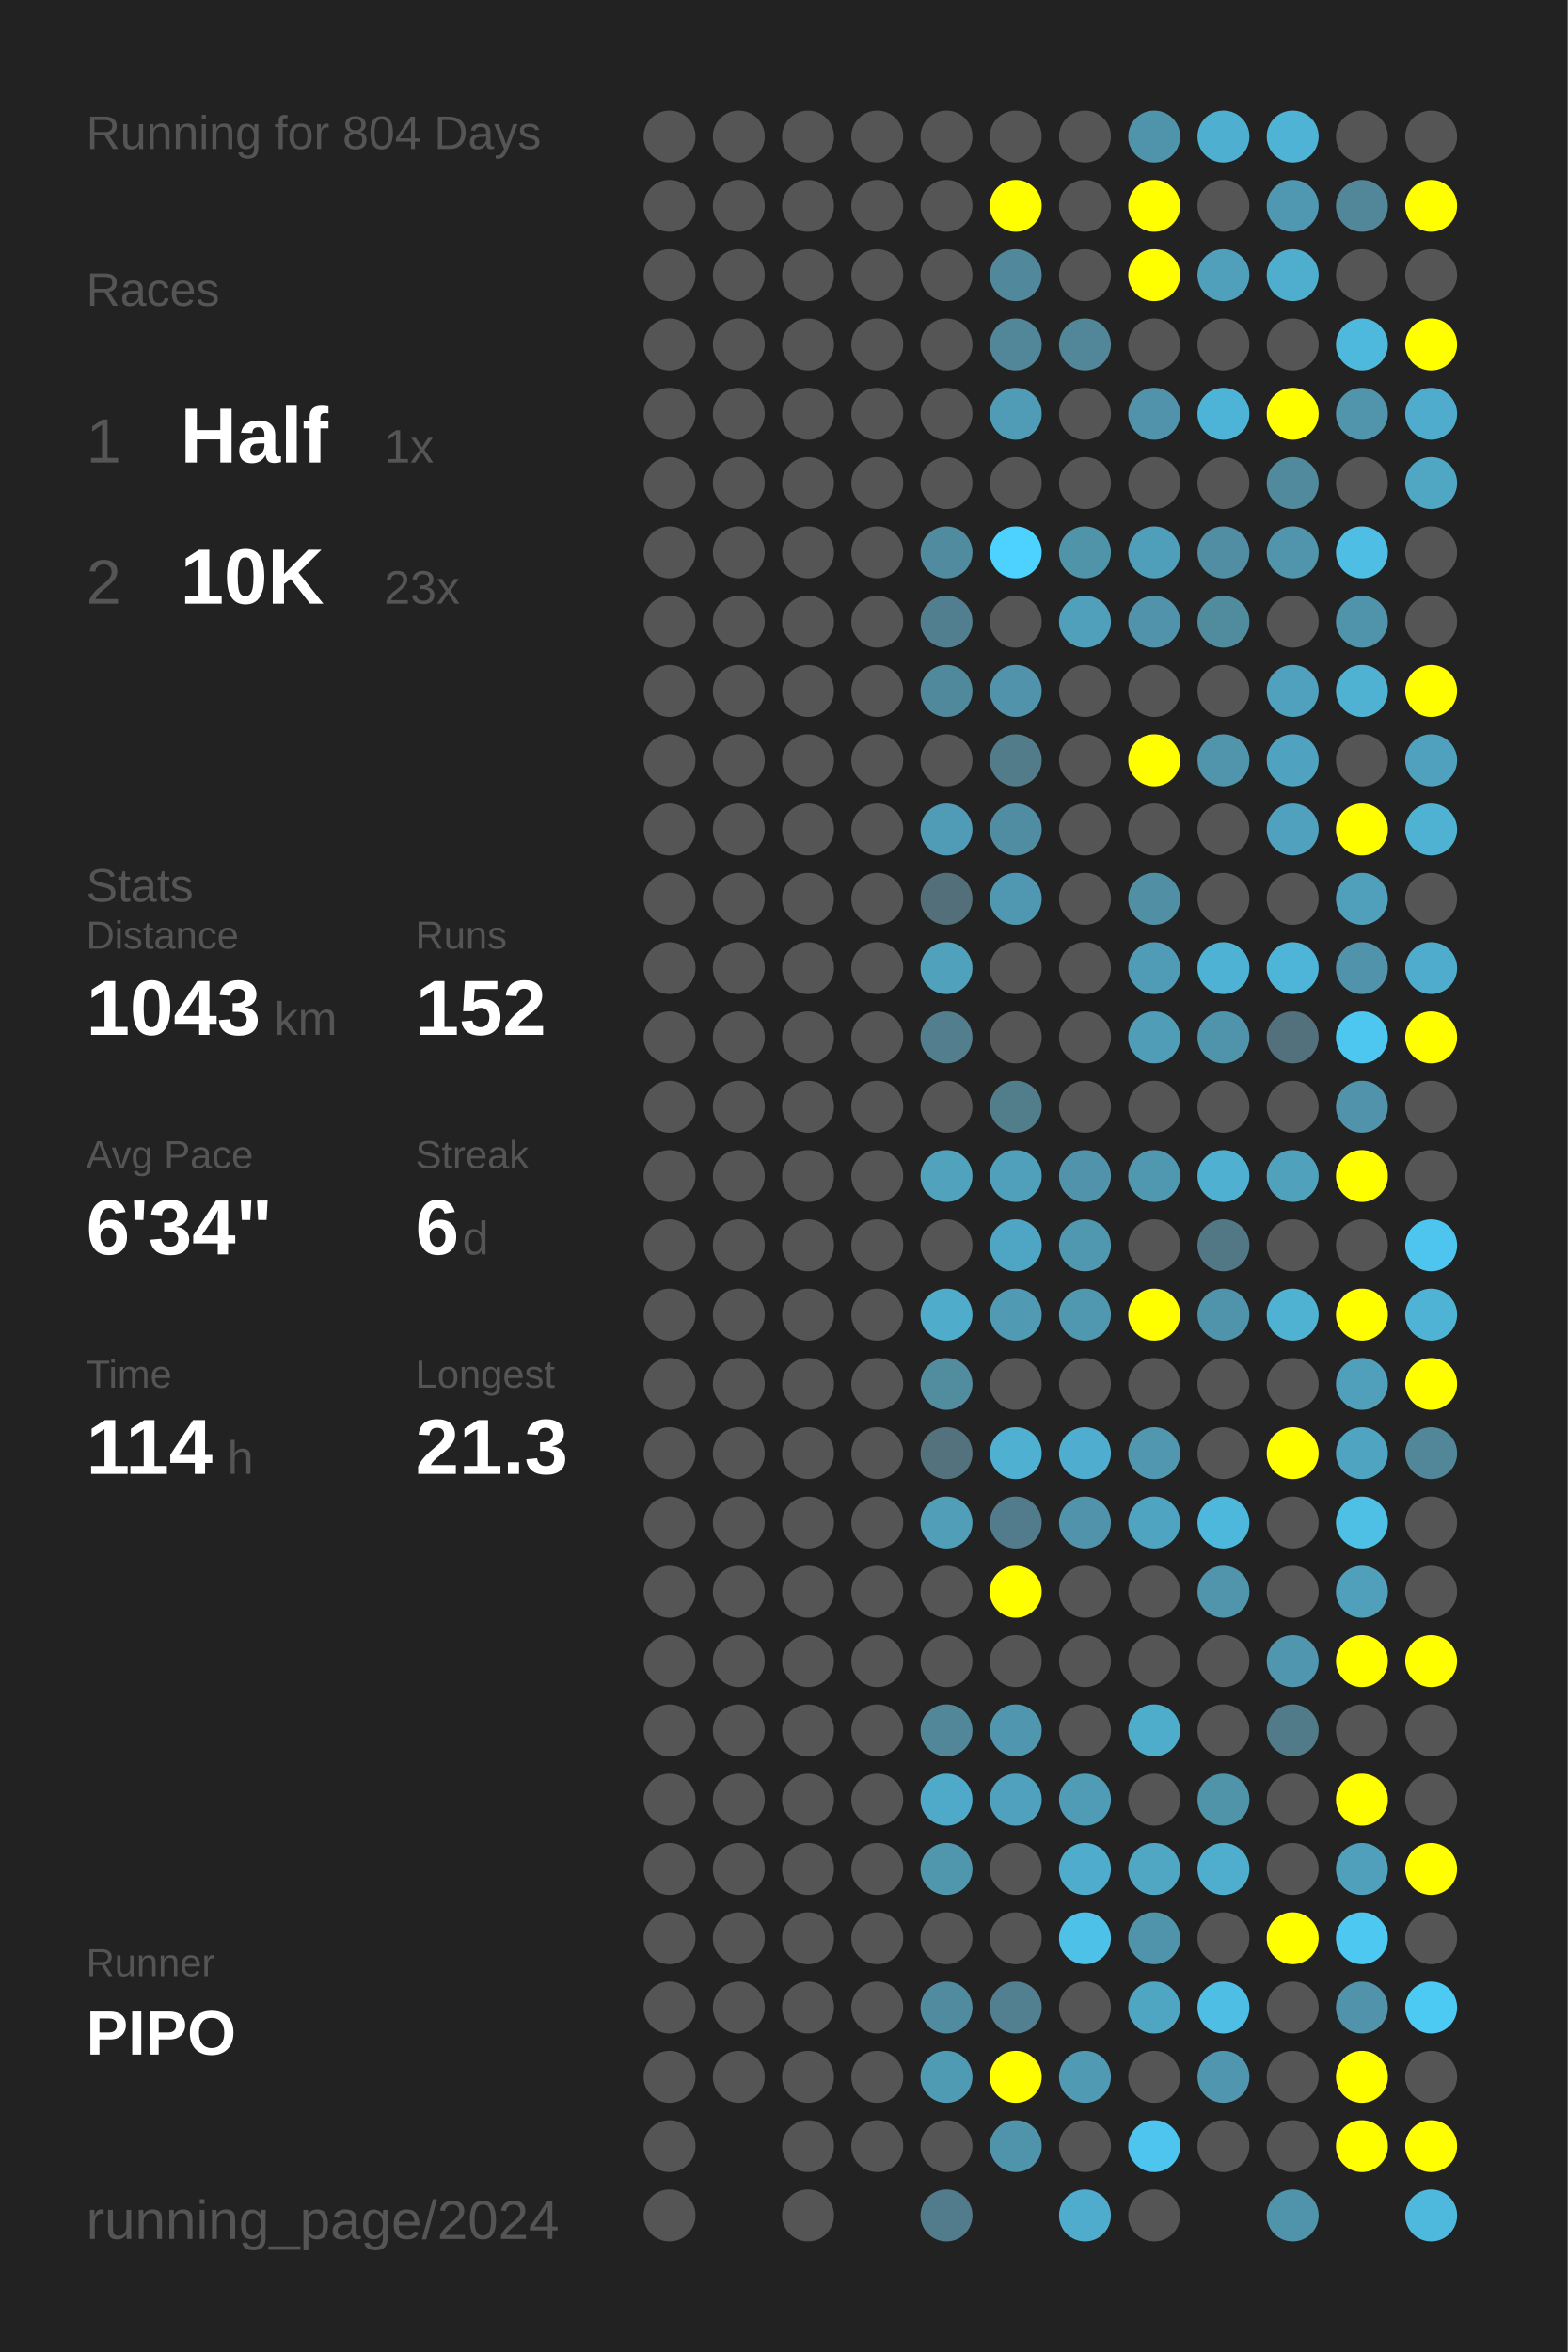
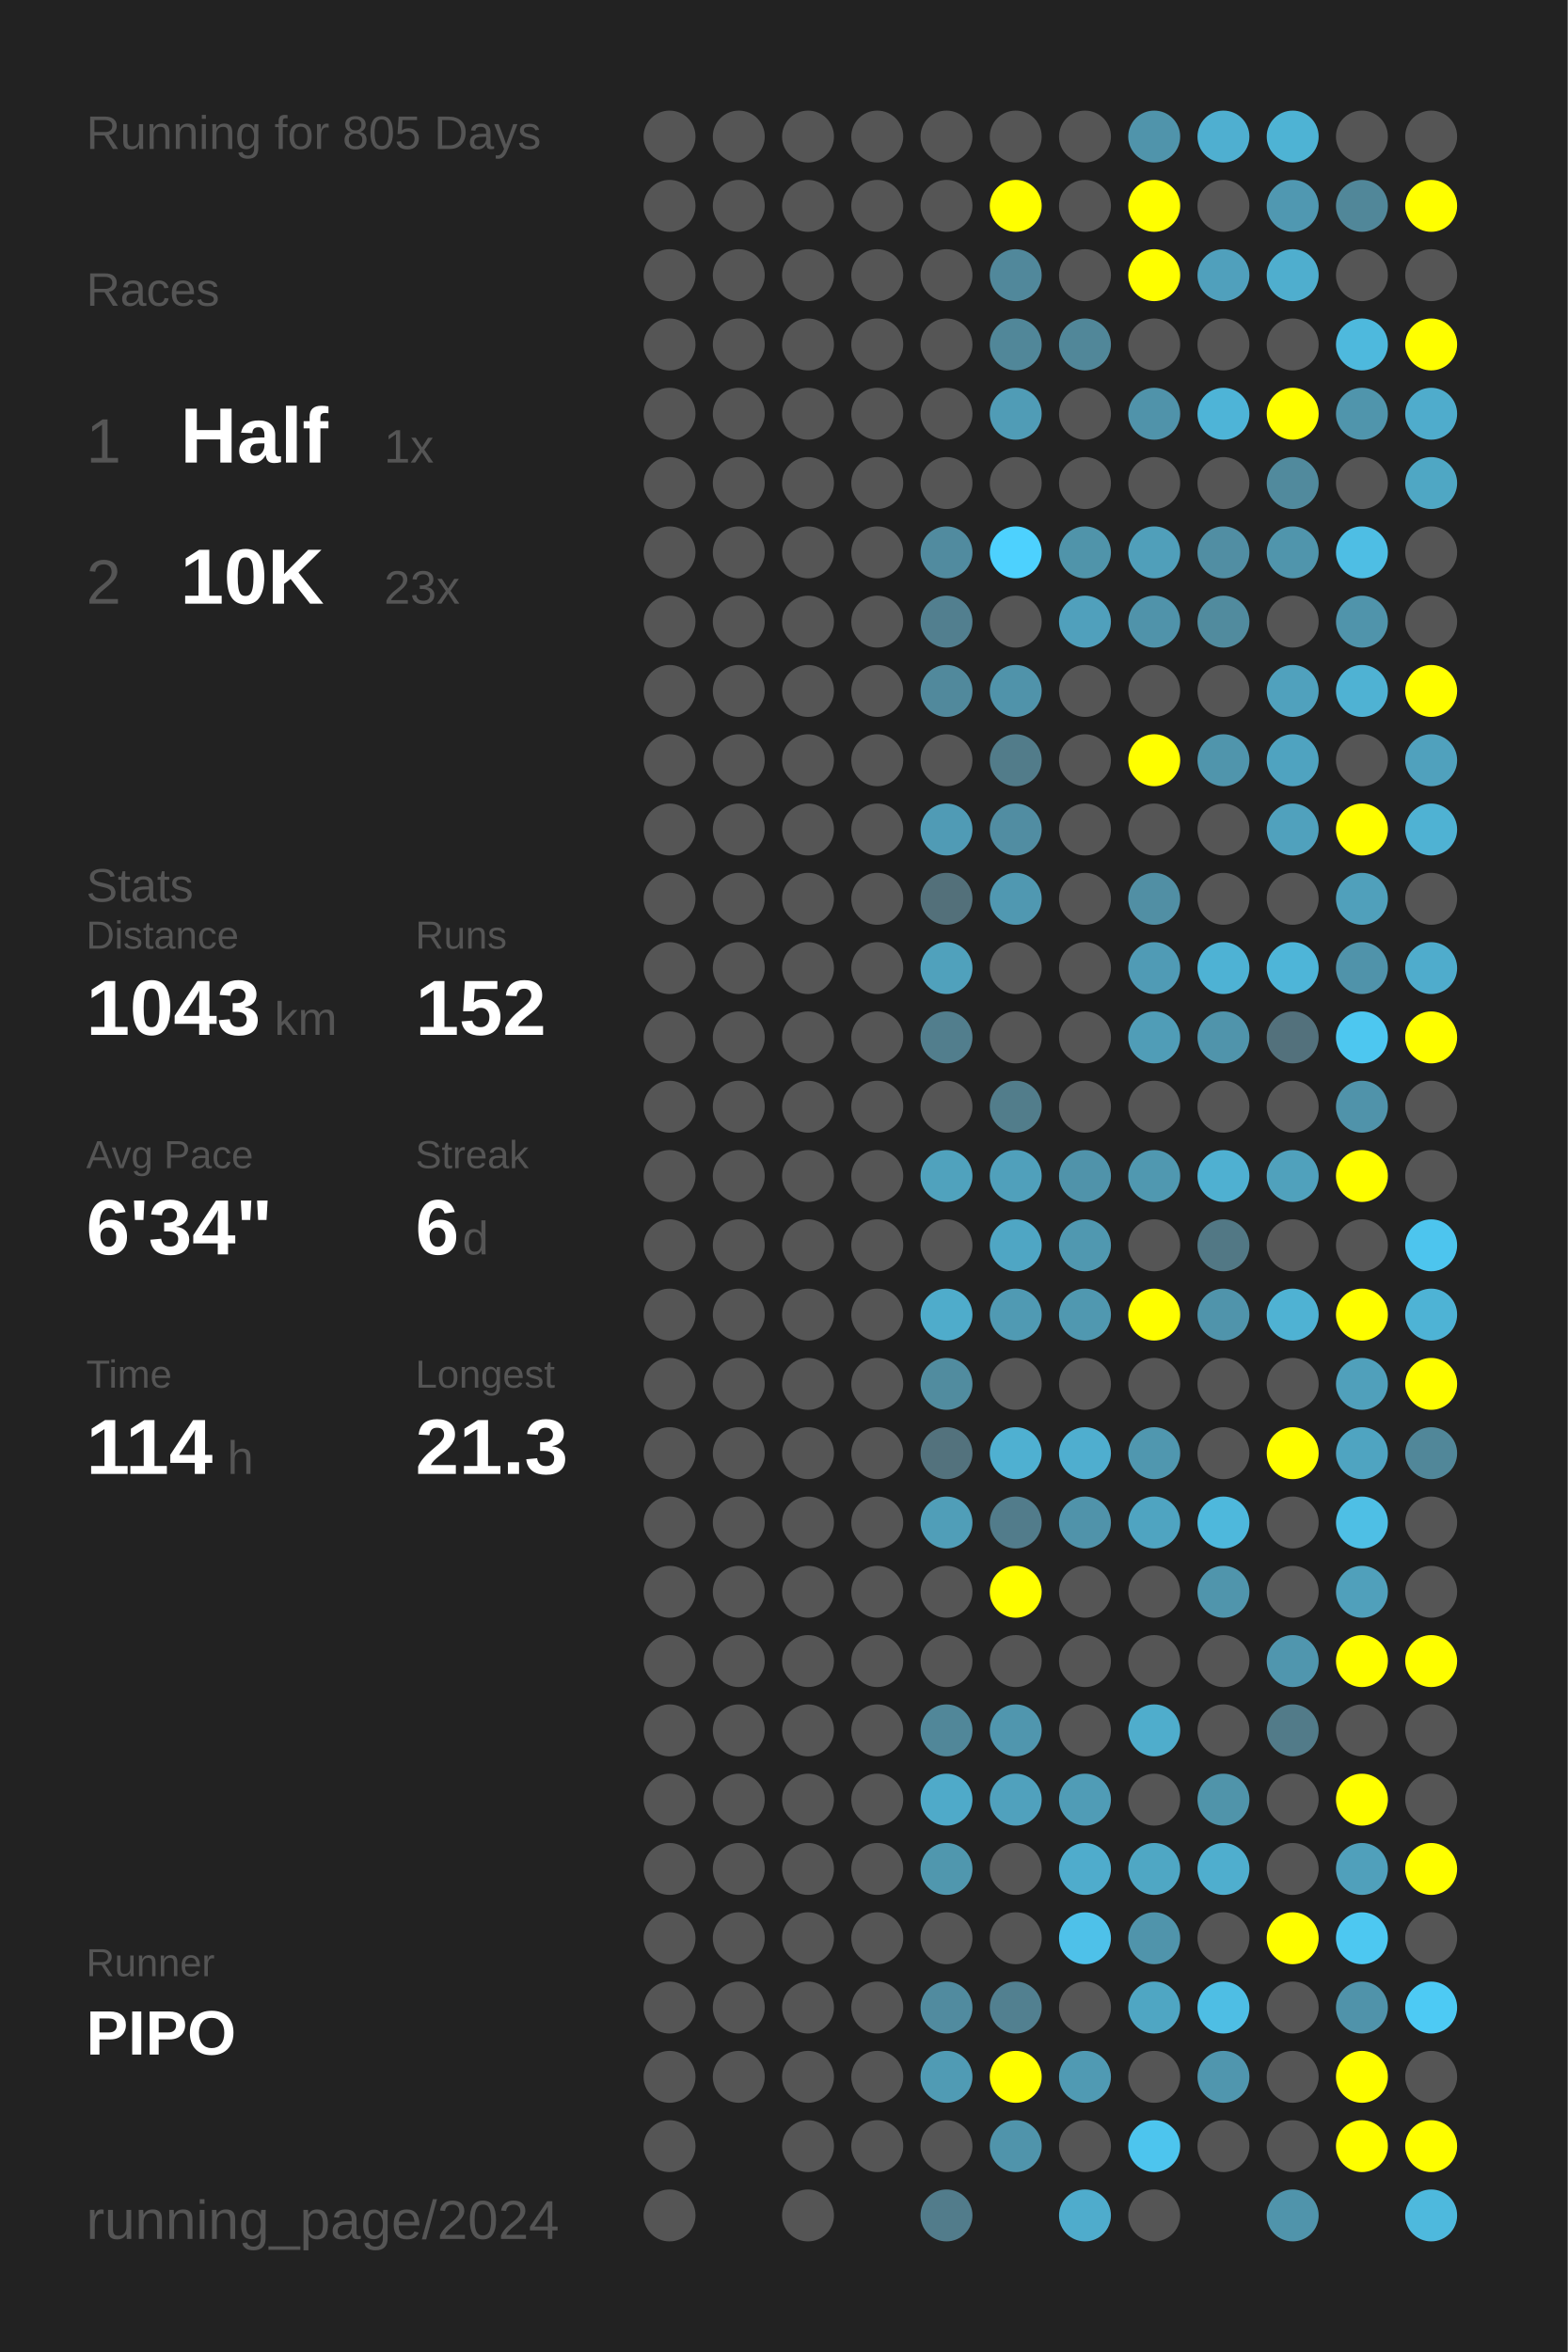
<svg xmlns="http://www.w3.org/2000/svg" baseProfile="full" height="300mm" version="1.1" viewBox="0,0,200,300" width="200mm">
  <defs />
  <rect fill="#222222" height="300" width="200" x="0" y="0" />
-   <text fill="#555555" style="font-size:6px; font-family:Arial;" x="11" y="19">Running for 804 Days</text>
+   <text fill="#555555" style="font-size:6px; font-family:Arial;" x="11" y="19">Running for 805 Days</text>
  <text fill="#555555" style="font-size:6px; font-family:Arial;" x="11" y="39">Races</text>
  <text fill="#555555" style="font-size:8px; font-family:Arial;" x="11" y="59">1</text>
  <text fill="#FFFFFF" style="font-size:10px; font-family:Arial; font-weight:bold;" x="23" y="59">Half</text>
  <text fill="#555555" style="font-size:6px; font-family:Arial;" x="49" y="59">1x</text>
  <text fill="#555555" style="font-size:8px; font-family:Arial;" x="11" y="77">2</text>
  <text fill="#FFFFFF" style="font-size:10px; font-family:Arial; font-weight:bold;" x="23" y="77">10K</text>
  <text fill="#555555" style="font-size:6px; font-family:Arial;" x="49" y="77">23x</text>
  <text fill="#555555" style="font-size:6px; font-family:Arial;" x="11" y="115">Stats</text>
  <text fill="#555555" style="font-size:5px; font-family:Arial;" x="11" y="121">Distance</text>
  <text fill="#FFFFFF" style="font-size:10px; font-family:Arial; font-weight:bold;" x="11" y="132">1043</text>
  <text fill="#555555" style="font-size:6px; font-family:Arial;" x="35" y="132">km</text>
  <text fill="#555555" style="font-size:5px; font-family:Arial;" x="53" y="121">Runs</text>
  <text fill="#FFFFFF" style="font-size:10px; font-family:Arial; font-weight:bold;" x="53" y="132">152</text>
  <text fill="#555555" style="font-size:5px; font-family:Arial;" x="11" y="149">Avg Pace</text>
  <text fill="#FFFFFF" style="font-size:10px; font-family:Arial; font-weight:bold;" x="11" y="160">6'34"</text>
  <text fill="#555555" style="font-size:5px; font-family:Arial;" x="53" y="149">Streak</text>
  <text fill="#FFFFFF" style="font-size:10px; font-family:Arial; font-weight:bold;" x="53" y="160">6</text>
  <text fill="#555555" style="font-size:6px; font-family:Arial;" x="59" y="160">d</text>
  <text fill="#555555" style="font-size:5px; font-family:Arial;" x="11" y="177">Time</text>
  <text fill="#FFFFFF" style="font-size:10px; font-family:Arial; font-weight:bold;" x="11" y="188">114</text>
  <text fill="#555555" style="font-size:6px; font-family:Arial;" x="29" y="188">h</text>
  <text fill="#555555" style="font-size:5px; font-family:Arial;" x="53" y="177">Longest</text>
  <text fill="#FFFFFF" style="font-size:10px; font-family:Arial; font-weight:bold;" x="53" y="188">21.3</text>
  <text fill="#555555" style="font-size:5px; font-family:Arial;" x="11" y="252.065">Runner</text>
  <text fill="#FFFFFF" style="font-size:8px; font-family:Arial; font-weight:bold;" x="11" y="262.065">PIPO</text>
  <text fill="#555555" style="font-size:7px; font-family:Arial;" x="11" y="285.581">running_page/2024</text>
  <circle cx="85.417" cy="17.419" fill="#555555" r="3.312" />
  <circle cx="85.417" cy="26.258" fill="#555555" r="3.312" />
  <circle cx="85.417" cy="35.097" fill="#555555" r="3.312" />
  <circle cx="85.417" cy="43.935" fill="#555555" r="3.312" />
  <circle cx="85.417" cy="52.774" fill="#555555" r="3.312" />
  <circle cx="85.417" cy="61.613" fill="#555555" r="3.312" />
  <circle cx="85.417" cy="70.452" fill="#555555" r="3.312" />
  <circle cx="85.417" cy="79.29" fill="#555555" r="3.312" />
  <circle cx="85.417" cy="88.129" fill="#555555" r="3.312" />
  <circle cx="85.417" cy="96.968" fill="#555555" r="3.312" />
  <circle cx="85.417" cy="105.806" fill="#555555" r="3.312" />
  <circle cx="85.417" cy="114.645" fill="#555555" r="3.312" />
  <circle cx="85.417" cy="123.484" fill="#555555" r="3.312" />
  <circle cx="85.417" cy="132.323" fill="#555555" r="3.312" />
  <circle cx="85.417" cy="141.161" fill="#555555" r="3.312" />
  <circle cx="85.417" cy="150" fill="#555555" r="3.312" />
  <circle cx="85.417" cy="158.839" fill="#555555" r="3.312" />
  <circle cx="85.417" cy="167.677" fill="#555555" r="3.312" />
  <circle cx="85.417" cy="176.516" fill="#555555" r="3.312" />
  <circle cx="85.417" cy="185.355" fill="#555555" r="3.312" />
  <circle cx="85.417" cy="194.194" fill="#555555" r="3.312" />
  <circle cx="85.417" cy="203.032" fill="#555555" r="3.312" />
  <circle cx="85.417" cy="211.871" fill="#555555" r="3.312" />
  <circle cx="85.417" cy="220.71" fill="#555555" r="3.312" />
  <circle cx="85.417" cy="229.548" fill="#555555" r="3.312" />
  <circle cx="85.417" cy="238.387" fill="#555555" r="3.312" />
  <circle cx="85.417" cy="247.226" fill="#555555" r="3.312" />
  <circle cx="85.417" cy="256.065" fill="#555555" r="3.312" />
  <circle cx="85.417" cy="264.903" fill="#555555" r="3.312" />
  <circle cx="85.417" cy="273.742" fill="#555555" r="3.312" />
  <circle cx="85.417" cy="282.581" fill="#555555" r="3.312" />
  <circle cx="94.25" cy="17.419" fill="#555555" r="3.312" />
  <circle cx="94.25" cy="26.258" fill="#555555" r="3.312" />
  <circle cx="94.25" cy="35.097" fill="#555555" r="3.312" />
  <circle cx="94.25" cy="43.935" fill="#555555" r="3.312" />
  <circle cx="94.25" cy="52.774" fill="#555555" r="3.312" />
  <circle cx="94.25" cy="61.613" fill="#555555" r="3.312" />
  <circle cx="94.25" cy="70.452" fill="#555555" r="3.312" />
  <circle cx="94.25" cy="79.29" fill="#555555" r="3.312" />
  <circle cx="94.25" cy="88.129" fill="#555555" r="3.312" />
  <circle cx="94.25" cy="96.968" fill="#555555" r="3.312" />
  <circle cx="94.25" cy="105.806" fill="#555555" r="3.312" />
  <circle cx="94.25" cy="114.645" fill="#555555" r="3.312" />
  <circle cx="94.25" cy="123.484" fill="#555555" r="3.312" />
  <circle cx="94.25" cy="132.323" fill="#555555" r="3.312" />
  <circle cx="94.25" cy="141.161" fill="#555555" r="3.312" />
  <circle cx="94.25" cy="150" fill="#555555" r="3.312" />
  <circle cx="94.25" cy="158.839" fill="#555555" r="3.312" />
  <circle cx="94.25" cy="167.677" fill="#555555" r="3.312" />
  <circle cx="94.25" cy="176.516" fill="#555555" r="3.312" />
  <circle cx="94.25" cy="185.355" fill="#555555" r="3.312" />
  <circle cx="94.25" cy="194.194" fill="#555555" r="3.312" />
  <circle cx="94.25" cy="203.032" fill="#555555" r="3.312" />
  <circle cx="94.25" cy="211.871" fill="#555555" r="3.312" />
  <circle cx="94.25" cy="220.71" fill="#555555" r="3.312" />
  <circle cx="94.25" cy="229.548" fill="#555555" r="3.312" />
  <circle cx="94.25" cy="238.387" fill="#555555" r="3.312" />
  <circle cx="94.25" cy="247.226" fill="#555555" r="3.312" />
  <circle cx="94.25" cy="256.065" fill="#555555" r="3.312" />
  <circle cx="94.25" cy="264.903" fill="#555555" r="3.312" />
  <circle cx="103.083" cy="17.419" fill="#555555" r="3.312" />
  <circle cx="103.083" cy="26.258" fill="#555555" r="3.312" />
  <circle cx="103.083" cy="35.097" fill="#555555" r="3.312" />
  <circle cx="103.083" cy="43.935" fill="#555555" r="3.312" />
  <circle cx="103.083" cy="52.774" fill="#555555" r="3.312" />
  <circle cx="103.083" cy="61.613" fill="#555555" r="3.312" />
  <circle cx="103.083" cy="70.452" fill="#555555" r="3.312" />
  <circle cx="103.083" cy="79.29" fill="#555555" r="3.312" />
  <circle cx="103.083" cy="88.129" fill="#555555" r="3.312" />
  <circle cx="103.083" cy="96.968" fill="#555555" r="3.312" />
  <circle cx="103.083" cy="105.806" fill="#555555" r="3.312" />
  <circle cx="103.083" cy="114.645" fill="#555555" r="3.312" />
  <circle cx="103.083" cy="123.484" fill="#555555" r="3.312" />
  <circle cx="103.083" cy="132.323" fill="#555555" r="3.312" />
  <circle cx="103.083" cy="141.161" fill="#555555" r="3.312" />
  <circle cx="103.083" cy="150" fill="#555555" r="3.312" />
  <circle cx="103.083" cy="158.839" fill="#555555" r="3.312" />
  <circle cx="103.083" cy="167.677" fill="#555555" r="3.312" />
  <circle cx="103.083" cy="176.516" fill="#555555" r="3.312" />
  <circle cx="103.083" cy="185.355" fill="#555555" r="3.312" />
  <circle cx="103.083" cy="194.194" fill="#555555" r="3.312" />
  <circle cx="103.083" cy="203.032" fill="#555555" r="3.312" />
  <circle cx="103.083" cy="211.871" fill="#555555" r="3.312" />
  <circle cx="103.083" cy="220.71" fill="#555555" r="3.312" />
  <circle cx="103.083" cy="229.548" fill="#555555" r="3.312" />
  <circle cx="103.083" cy="238.387" fill="#555555" r="3.312" />
  <circle cx="103.083" cy="247.226" fill="#555555" r="3.312" />
  <circle cx="103.083" cy="256.065" fill="#555555" r="3.312" />
  <circle cx="103.083" cy="264.903" fill="#555555" r="3.312" />
  <circle cx="103.083" cy="273.742" fill="#555555" r="3.312" />
  <circle cx="103.083" cy="282.581" fill="#555555" r="3.312" />
  <circle cx="111.917" cy="17.419" fill="#555555" r="3.312" />
  <circle cx="111.917" cy="26.258" fill="#555555" r="3.312" />
  <circle cx="111.917" cy="35.097" fill="#555555" r="3.312" />
  <circle cx="111.917" cy="43.935" fill="#555555" r="3.312" />
  <circle cx="111.917" cy="52.774" fill="#555555" r="3.312" />
  <circle cx="111.917" cy="61.613" fill="#555555" r="3.312" />
  <circle cx="111.917" cy="70.452" fill="#555555" r="3.312" />
  <circle cx="111.917" cy="79.29" fill="#555555" r="3.312" />
  <circle cx="111.917" cy="88.129" fill="#555555" r="3.312" />
  <circle cx="111.917" cy="96.968" fill="#555555" r="3.312" />
  <circle cx="111.917" cy="105.806" fill="#555555" r="3.312" />
  <circle cx="111.917" cy="114.645" fill="#555555" r="3.312" />
  <circle cx="111.917" cy="123.484" fill="#555555" r="3.312" />
  <circle cx="111.917" cy="132.323" fill="#555555" r="3.312" />
  <circle cx="111.917" cy="141.161" fill="#555555" r="3.312" />
  <circle cx="111.917" cy="150" fill="#555555" r="3.312" />
  <circle cx="111.917" cy="158.839" fill="#555555" r="3.312" />
  <circle cx="111.917" cy="167.677" fill="#555555" r="3.312" />
  <circle cx="111.917" cy="176.516" fill="#555555" r="3.312" />
  <circle cx="111.917" cy="185.355" fill="#555555" r="3.312" />
  <circle cx="111.917" cy="194.194" fill="#555555" r="3.312" />
  <circle cx="111.917" cy="203.032" fill="#555555" r="3.312" />
  <circle cx="111.917" cy="211.871" fill="#555555" r="3.312" />
  <circle cx="111.917" cy="220.71" fill="#555555" r="3.312" />
  <circle cx="111.917" cy="229.548" fill="#555555" r="3.312" />
  <circle cx="111.917" cy="238.387" fill="#555555" r="3.312" />
  <circle cx="111.917" cy="247.226" fill="#555555" r="3.312" />
  <circle cx="111.917" cy="256.065" fill="#555555" r="3.312" />
  <circle cx="111.917" cy="264.903" fill="#555555" r="3.312" />
  <circle cx="111.917" cy="273.742" fill="#555555" r="3.312" />
  <circle cx="120.75" cy="17.419" fill="#555555" r="3.312" />
  <circle cx="120.75" cy="26.258" fill="#555555" r="3.312" />
  <circle cx="120.75" cy="35.097" fill="#555555" r="3.312" />
  <circle cx="120.75" cy="43.935" fill="#555555" r="3.312" />
  <circle cx="120.75" cy="52.774" fill="#555555" r="3.312" />
  <circle cx="120.75" cy="61.613" fill="#555555" r="3.312" />
  <circle cx="120.75" cy="70.452" fill="#518b9f" r="3.312" />
  <circle cx="120.75" cy="79.29" fill="#527f8f" r="3.312" />
  <circle cx="120.75" cy="88.129" fill="#51899c" r="3.312" />
  <circle cx="120.75" cy="96.968" fill="#555555" r="3.312" />
  <circle cx="120.75" cy="105.806" fill="#509bb5" r="3.312" />
  <circle cx="120.75" cy="114.645" fill="#53707a" r="3.312" />
  <circle cx="120.75" cy="123.484" fill="#50a1bc" r="3.312" />
  <circle cx="120.75" cy="132.323" fill="#527e8d" r="3.312" />
  <circle cx="120.75" cy="141.161" fill="#555555" r="3.312" />
  <circle cx="120.75" cy="150" fill="#50a2bd" r="3.312" />
  <circle cx="120.75" cy="158.839" fill="#555555" r="3.312" />
  <circle cx="120.75" cy="167.677" fill="#4faccb" r="3.312" />
  <circle cx="120.75" cy="176.516" fill="#518c9f" r="3.312" />
  <circle cx="120.75" cy="185.355" fill="#53727d" r="3.312" />
  <circle cx="120.75" cy="194.194" fill="#509eb8" r="3.312" />
  <circle cx="120.75" cy="203.032" fill="#555555" r="3.312" />
  <circle cx="120.75" cy="211.871" fill="#555555" r="3.312" />
  <circle cx="120.75" cy="220.71" fill="#518799" r="3.312" />
  <circle cx="120.75" cy="229.548" fill="#4faac9" r="3.312" />
  <circle cx="120.75" cy="238.387" fill="#5097ae" r="3.312" />
  <circle cx="120.75" cy="247.226" fill="#555555" r="3.312" />
  <circle cx="120.75" cy="256.065" fill="#518b9f" r="3.312" />
  <circle cx="120.75" cy="264.903" fill="#509bb4" r="3.312" />
  <circle cx="120.75" cy="273.742" fill="#555555" r="3.312" />
  <circle cx="120.75" cy="282.581" fill="#527c8b" r="3.312" />
  <circle cx="129.583" cy="17.419" fill="#555555" r="3.312" />
  <circle cx="129.583" cy="26.258" fill="#FFFF00" r="3.312" />
  <circle cx="129.583" cy="35.097" fill="#51889b" r="3.312" />
  <circle cx="129.583" cy="43.935" fill="#518799" r="3.312" />
  <circle cx="129.583" cy="52.774" fill="#509cb6" r="3.312" />
  <circle cx="129.583" cy="61.613" fill="#555555" r="3.312" />
  <circle cx="129.583" cy="70.452" fill="#4dd1fe" r="3.312" />
  <circle cx="129.583" cy="79.29" fill="#555555" r="3.312" />
  <circle cx="129.583" cy="88.129" fill="#5093aa" r="3.312" />
  <circle cx="129.583" cy="96.968" fill="#527c8a" r="3.312" />
  <circle cx="129.583" cy="105.806" fill="#518da2" r="3.312" />
  <circle cx="129.583" cy="114.645" fill="#5098b1" r="3.312" />
  <circle cx="129.583" cy="123.484" fill="#555555" r="3.312" />
  <circle cx="129.583" cy="132.323" fill="#555555" r="3.312" />
  <circle cx="129.583" cy="141.161" fill="#527d8b" r="3.312" />
  <circle cx="129.583" cy="150" fill="#50a0bb" r="3.312" />
  <circle cx="129.583" cy="158.839" fill="#4fa6c4" r="3.312" />
  <circle cx="129.583" cy="167.677" fill="#509ab3" r="3.312" />
  <circle cx="129.583" cy="176.516" fill="#555555" r="3.312" />
  <circle cx="129.583" cy="185.355" fill="#4fb0d1" r="3.312" />
  <circle cx="129.583" cy="194.194" fill="#527c8b" r="3.312" />
  <circle cx="129.583" cy="203.032" fill="#FFFF00" r="3.312" />
  <circle cx="129.583" cy="211.871" fill="#555555" r="3.312" />
  <circle cx="129.583" cy="220.71" fill="#5096ae" r="3.312" />
  <circle cx="129.583" cy="229.548" fill="#50a1bd" r="3.312" />
  <circle cx="129.583" cy="238.387" fill="#555555" r="3.312" />
  <circle cx="129.583" cy="247.226" fill="#555555" r="3.312" />
  <circle cx="129.583" cy="256.065" fill="#528090" r="3.312" />
  <circle cx="129.583" cy="264.903" fill="#FFFF00" r="3.312" />
  <circle cx="129.583" cy="273.742" fill="#5094ab" r="3.312" />
  <circle cx="138.417" cy="17.419" fill="#555555" r="3.312" />
  <circle cx="138.417" cy="26.258" fill="#555555" r="3.312" />
  <circle cx="138.417" cy="35.097" fill="#555555" r="3.312" />
  <circle cx="138.417" cy="43.935" fill="#518799" r="3.312" />
  <circle cx="138.417" cy="52.774" fill="#555555" r="3.312" />
  <circle cx="138.417" cy="61.613" fill="#555555" r="3.312" />
  <circle cx="138.417" cy="70.452" fill="#5094aa" r="3.312" />
  <circle cx="138.417" cy="79.29" fill="#50a0bc" r="3.312" />
  <circle cx="138.417" cy="88.129" fill="#555555" r="3.312" />
  <circle cx="138.417" cy="96.968" fill="#555555" r="3.312" />
  <circle cx="138.417" cy="105.806" fill="#555555" r="3.312" />
  <circle cx="138.417" cy="114.645" fill="#555555" r="3.312" />
  <circle cx="138.417" cy="123.484" fill="#555555" r="3.312" />
  <circle cx="138.417" cy="132.323" fill="#555555" r="3.312" />
  <circle cx="138.417" cy="141.161" fill="#555555" r="3.312" />
  <circle cx="138.417" cy="150" fill="#5093aa" r="3.312" />
  <circle cx="138.417" cy="158.839" fill="#5098b0" r="3.312" />
  <circle cx="138.417" cy="167.677" fill="#5098b0" r="3.312" />
  <circle cx="138.417" cy="176.516" fill="#555555" r="3.312" />
  <circle cx="138.417" cy="185.355" fill="#4faecf" r="3.312" />
  <circle cx="138.417" cy="194.194" fill="#5093aa" r="3.312" />
  <circle cx="138.417" cy="203.032" fill="#555555" r="3.312" />
  <circle cx="138.417" cy="211.871" fill="#555555" r="3.312" />
  <circle cx="138.417" cy="220.71" fill="#555555" r="3.312" />
  <circle cx="138.417" cy="229.548" fill="#509cb6" r="3.312" />
  <circle cx="138.417" cy="238.387" fill="#4faccc" r="3.312" />
  <circle cx="138.417" cy="247.226" fill="#4ec1e9" r="3.312" />
  <circle cx="138.417" cy="256.065" fill="#555555" r="3.312" />
  <circle cx="138.417" cy="264.903" fill="#509ab3" r="3.312" />
  <circle cx="138.417" cy="273.742" fill="#555555" r="3.312" />
  <circle cx="138.417" cy="282.581" fill="#4faccc" r="3.312" />
  <circle cx="147.25" cy="17.419" fill="#5094ab" r="3.312" />
  <circle cx="147.25" cy="26.258" fill="#FFFF00" r="3.312" />
  <circle cx="147.25" cy="35.097" fill="#FFFF00" r="3.312" />
  <circle cx="147.25" cy="43.935" fill="#555555" r="3.312" />
  <circle cx="147.25" cy="52.774" fill="#5093aa" r="3.312" />
  <circle cx="147.25" cy="61.613" fill="#555555" r="3.312" />
  <circle cx="147.25" cy="70.452" fill="#509fba" r="3.312" />
  <circle cx="147.25" cy="79.29" fill="#5093aa" r="3.312" />
  <circle cx="147.25" cy="88.129" fill="#555555" r="3.312" />
  <circle cx="147.25" cy="96.968" fill="#FFFF00" r="3.312" />
  <circle cx="147.25" cy="105.806" fill="#555555" r="3.312" />
  <circle cx="147.25" cy="114.645" fill="#518fa4" r="3.312" />
  <circle cx="147.25" cy="123.484" fill="#509bb5" r="3.312" />
  <circle cx="147.25" cy="132.323" fill="#509db7" r="3.312" />
  <circle cx="147.25" cy="141.161" fill="#555555" r="3.312" />
  <circle cx="147.25" cy="150" fill="#5098b0" r="3.312" />
  <circle cx="147.25" cy="158.839" fill="#555555" r="3.312" />
  <circle cx="147.25" cy="167.677" fill="#FFFF00" r="3.312" />
  <circle cx="147.25" cy="176.516" fill="#555555" r="3.312" />
  <circle cx="147.25" cy="185.355" fill="#5097af" r="3.312" />
  <circle cx="147.25" cy="194.194" fill="#4fa4c1" r="3.312" />
  <circle cx="147.25" cy="203.032" fill="#555555" r="3.312" />
  <circle cx="147.25" cy="211.871" fill="#555555" r="3.312" />
  <circle cx="147.25" cy="220.71" fill="#4fadcc" r="3.312" />
  <circle cx="147.25" cy="229.548" fill="#555555" r="3.312" />
  <circle cx="147.25" cy="238.387" fill="#4fa7c4" r="3.312" />
  <circle cx="147.25" cy="247.226" fill="#5094ab" r="3.312" />
  <circle cx="147.25" cy="256.065" fill="#4fa6c3" r="3.312" />
  <circle cx="147.25" cy="264.903" fill="#555555" r="3.312" />
  <circle cx="147.25" cy="273.742" fill="#4dc5ee" r="3.312" />
  <circle cx="147.25" cy="282.581" fill="#555555" r="3.312" />
  <circle cx="156.083" cy="17.419" fill="#4fafd0" r="3.312" />
  <circle cx="156.083" cy="26.258" fill="#555555" r="3.312" />
  <circle cx="156.083" cy="35.097" fill="#50a0bc" r="3.312" />
  <circle cx="156.083" cy="43.935" fill="#555555" r="3.312" />
  <circle cx="156.083" cy="52.774" fill="#4eb4d7" r="3.312" />
  <circle cx="156.083" cy="61.613" fill="#555555" r="3.312" />
  <circle cx="156.083" cy="70.452" fill="#518ea3" r="3.312" />
  <circle cx="156.083" cy="79.29" fill="#518b9e" r="3.312" />
  <circle cx="156.083" cy="88.129" fill="#555555" r="3.312" />
  <circle cx="156.083" cy="96.968" fill="#5095ac" r="3.312" />
  <circle cx="156.083" cy="105.806" fill="#555555" r="3.312" />
  <circle cx="156.083" cy="114.645" fill="#555555" r="3.312" />
  <circle cx="156.083" cy="123.484" fill="#4eb2d4" r="3.312" />
  <circle cx="156.083" cy="132.323" fill="#5094ab" r="3.312" />
  <circle cx="156.083" cy="141.161" fill="#555555" r="3.312" />
  <circle cx="156.083" cy="150" fill="#4fb0d1" r="3.312" />
  <circle cx="156.083" cy="158.839" fill="#527885" r="3.312" />
  <circle cx="156.083" cy="167.677" fill="#5094ab" r="3.312" />
  <circle cx="156.083" cy="176.516" fill="#555555" r="3.312" />
  <circle cx="156.083" cy="185.355" fill="#555555" r="3.312" />
  <circle cx="156.083" cy="194.194" fill="#4eb8dc" r="3.312" />
  <circle cx="156.083" cy="203.032" fill="#5095ac" r="3.312" />
  <circle cx="156.083" cy="211.871" fill="#555555" r="3.312" />
  <circle cx="156.083" cy="220.71" fill="#555555" r="3.312" />
  <circle cx="156.083" cy="229.548" fill="#5094aa" r="3.312" />
  <circle cx="156.083" cy="238.387" fill="#4faece" r="3.312" />
  <circle cx="156.083" cy="247.226" fill="#555555" r="3.312" />
  <circle cx="156.083" cy="256.065" fill="#4ebee4" r="3.312" />
  <circle cx="156.083" cy="264.903" fill="#5096ae" r="3.312" />
  <circle cx="156.083" cy="273.742" fill="#555555" r="3.312" />
  <circle cx="164.917" cy="17.419" fill="#4eb3d4" r="3.312" />
  <circle cx="164.917" cy="26.258" fill="#5098b1" r="3.312" />
  <circle cx="164.917" cy="35.097" fill="#4faece" r="3.312" />
  <circle cx="164.917" cy="43.935" fill="#555555" r="3.312" />
  <circle cx="164.917" cy="52.774" fill="#FFFF00" r="3.312" />
  <circle cx="164.917" cy="61.613" fill="#518a9d" r="3.312" />
  <circle cx="164.917" cy="70.452" fill="#5095ac" r="3.312" />
  <circle cx="164.917" cy="79.29" fill="#555555" r="3.312" />
  <circle cx="164.917" cy="88.129" fill="#50a1bd" r="3.312" />
  <circle cx="164.917" cy="96.968" fill="#4fa3c0" r="3.312" />
  <circle cx="164.917" cy="105.806" fill="#50a1bd" r="3.312" />
  <circle cx="164.917" cy="114.645" fill="#555555" r="3.312" />
  <circle cx="164.917" cy="123.484" fill="#4eb5d8" r="3.312" />
  <circle cx="164.917" cy="132.323" fill="#53717c" r="3.312" />
  <circle cx="164.917" cy="141.161" fill="#555555" r="3.312" />
  <circle cx="164.917" cy="150" fill="#50a1bc" r="3.312" />
  <circle cx="164.917" cy="158.839" fill="#555555" r="3.312" />
  <circle cx="164.917" cy="167.677" fill="#4fb2d3" r="3.312" />
  <circle cx="164.917" cy="176.516" fill="#555555" r="3.312" />
  <circle cx="164.917" cy="185.355" fill="#FFFF00" r="3.312" />
  <circle cx="164.917" cy="194.194" fill="#555555" r="3.312" />
  <circle cx="164.917" cy="203.032" fill="#555555" r="3.312" />
  <circle cx="164.917" cy="211.871" fill="#5096ae" r="3.312" />
  <circle cx="164.917" cy="220.71" fill="#527b89" r="3.312" />
  <circle cx="164.917" cy="229.548" fill="#555555" r="3.312" />
  <circle cx="164.917" cy="238.387" fill="#555555" r="3.312" />
  <circle cx="164.917" cy="247.226" fill="#FFFF00" r="3.312" />
  <circle cx="164.917" cy="256.065" fill="#555555" r="3.312" />
  <circle cx="164.917" cy="264.903" fill="#555555" r="3.312" />
  <circle cx="164.917" cy="273.742" fill="#555555" r="3.312" />
  <circle cx="164.917" cy="282.581" fill="#5094ab" r="3.312" />
  <circle cx="173.75" cy="17.419" fill="#555555" r="3.312" />
  <circle cx="173.75" cy="26.258" fill="#518799" r="3.312" />
  <circle cx="173.75" cy="35.097" fill="#555555" r="3.312" />
  <circle cx="173.75" cy="43.935" fill="#4eb9dd" r="3.312" />
  <circle cx="173.75" cy="52.774" fill="#5095ac" r="3.312" />
  <circle cx="173.75" cy="61.613" fill="#555555" r="3.312" />
  <circle cx="173.75" cy="70.452" fill="#4ebee4" r="3.312" />
  <circle cx="173.75" cy="79.29" fill="#5094ab" r="3.312" />
  <circle cx="173.75" cy="88.129" fill="#4fb2d3" r="3.312" />
  <circle cx="173.75" cy="96.968" fill="#555555" r="3.312" />
  <circle cx="173.75" cy="105.806" fill="#FFFF00" r="3.312" />
  <circle cx="173.75" cy="114.645" fill="#50a0bb" r="3.312" />
  <circle cx="173.75" cy="123.484" fill="#5093aa" r="3.312" />
  <circle cx="173.75" cy="132.323" fill="#4dc7f0" r="3.312" />
  <circle cx="173.75" cy="141.161" fill="#5093aa" r="3.312" />
  <circle cx="173.75" cy="150" fill="#FFFF00" r="3.312" />
  <circle cx="173.75" cy="158.839" fill="#555555" r="3.312" />
  <circle cx="173.75" cy="167.677" fill="#FFFF00" r="3.312" />
  <circle cx="173.75" cy="176.516" fill="#50a0bb" r="3.312" />
  <circle cx="173.75" cy="185.355" fill="#4fa4c1" r="3.312" />
  <circle cx="173.75" cy="194.194" fill="#4ebfe5" r="3.312" />
  <circle cx="173.75" cy="203.032" fill="#50a0bb" r="3.312" />
  <circle cx="173.75" cy="211.871" fill="#FFFF00" r="3.312" />
  <circle cx="173.75" cy="220.71" fill="#555555" r="3.312" />
  <circle cx="173.75" cy="229.548" fill="#FFFF00" r="3.312" />
  <circle cx="173.75" cy="238.387" fill="#50a0bb" r="3.312" />
  <circle cx="173.75" cy="247.226" fill="#4dc8f1" r="3.312" />
  <circle cx="173.75" cy="256.065" fill="#5093aa" r="3.312" />
  <circle cx="173.75" cy="264.903" fill="#FFFF00" r="3.312" />
  <circle cx="173.75" cy="273.742" fill="#FFFF00" r="3.312" />
  <circle cx="182.583" cy="17.419" fill="#555555" r="3.312" />
  <circle cx="182.583" cy="26.258" fill="#FFFF00" r="3.312" />
  <circle cx="182.583" cy="35.097" fill="#555555" r="3.312" />
  <circle cx="182.583" cy="43.935" fill="#FFFF00" r="3.312" />
  <circle cx="182.583" cy="52.774" fill="#4faccc" r="3.312" />
  <circle cx="182.583" cy="61.613" fill="#4fa7c4" r="3.312" />
  <circle cx="182.583" cy="70.452" fill="#555555" r="3.312" />
  <circle cx="182.583" cy="79.29" fill="#555555" r="3.312" />
  <circle cx="182.583" cy="88.129" fill="#FFFF00" r="3.312" />
  <circle cx="182.583" cy="96.968" fill="#50a1bd" r="3.312" />
  <circle cx="182.583" cy="105.806" fill="#4fb2d3" r="3.312" />
  <circle cx="182.583" cy="114.645" fill="#555555" r="3.312" />
  <circle cx="182.583" cy="123.484" fill="#4faccc" r="3.312" />
  <circle cx="182.583" cy="132.323" fill="#FFFF00" r="3.312" />
  <circle cx="182.583" cy="141.161" fill="#555555" r="3.312" />
  <circle cx="182.583" cy="150" fill="#555555" r="3.312" />
  <circle cx="182.583" cy="158.839" fill="#4dc5ee" r="3.312" />
  <circle cx="182.583" cy="167.677" fill="#4eb3d5" r="3.312" />
  <circle cx="182.583" cy="176.516" fill="#FFFF00" r="3.312" />
  <circle cx="182.583" cy="185.355" fill="#518799" r="3.312" />
  <circle cx="182.583" cy="194.194" fill="#555555" r="3.312" />
  <circle cx="182.583" cy="203.032" fill="#555555" r="3.312" />
  <circle cx="182.583" cy="211.871" fill="#FFFF00" r="3.312" />
  <circle cx="182.583" cy="220.71" fill="#555555" r="3.312" />
  <circle cx="182.583" cy="229.548" fill="#555555" r="3.312" />
  <circle cx="182.583" cy="238.387" fill="#FFFF00" r="3.312" />
  <circle cx="182.583" cy="247.226" fill="#555555" r="3.312" />
  <circle cx="182.583" cy="256.065" fill="#4dcaf4" r="3.312" />
  <circle cx="182.583" cy="264.903" fill="#555555" r="3.312" />
  <circle cx="182.583" cy="273.742" fill="#FFFF00" r="3.312" />
  <circle cx="182.583" cy="282.581" fill="#4eb9dd" r="3.312" />
</svg>
